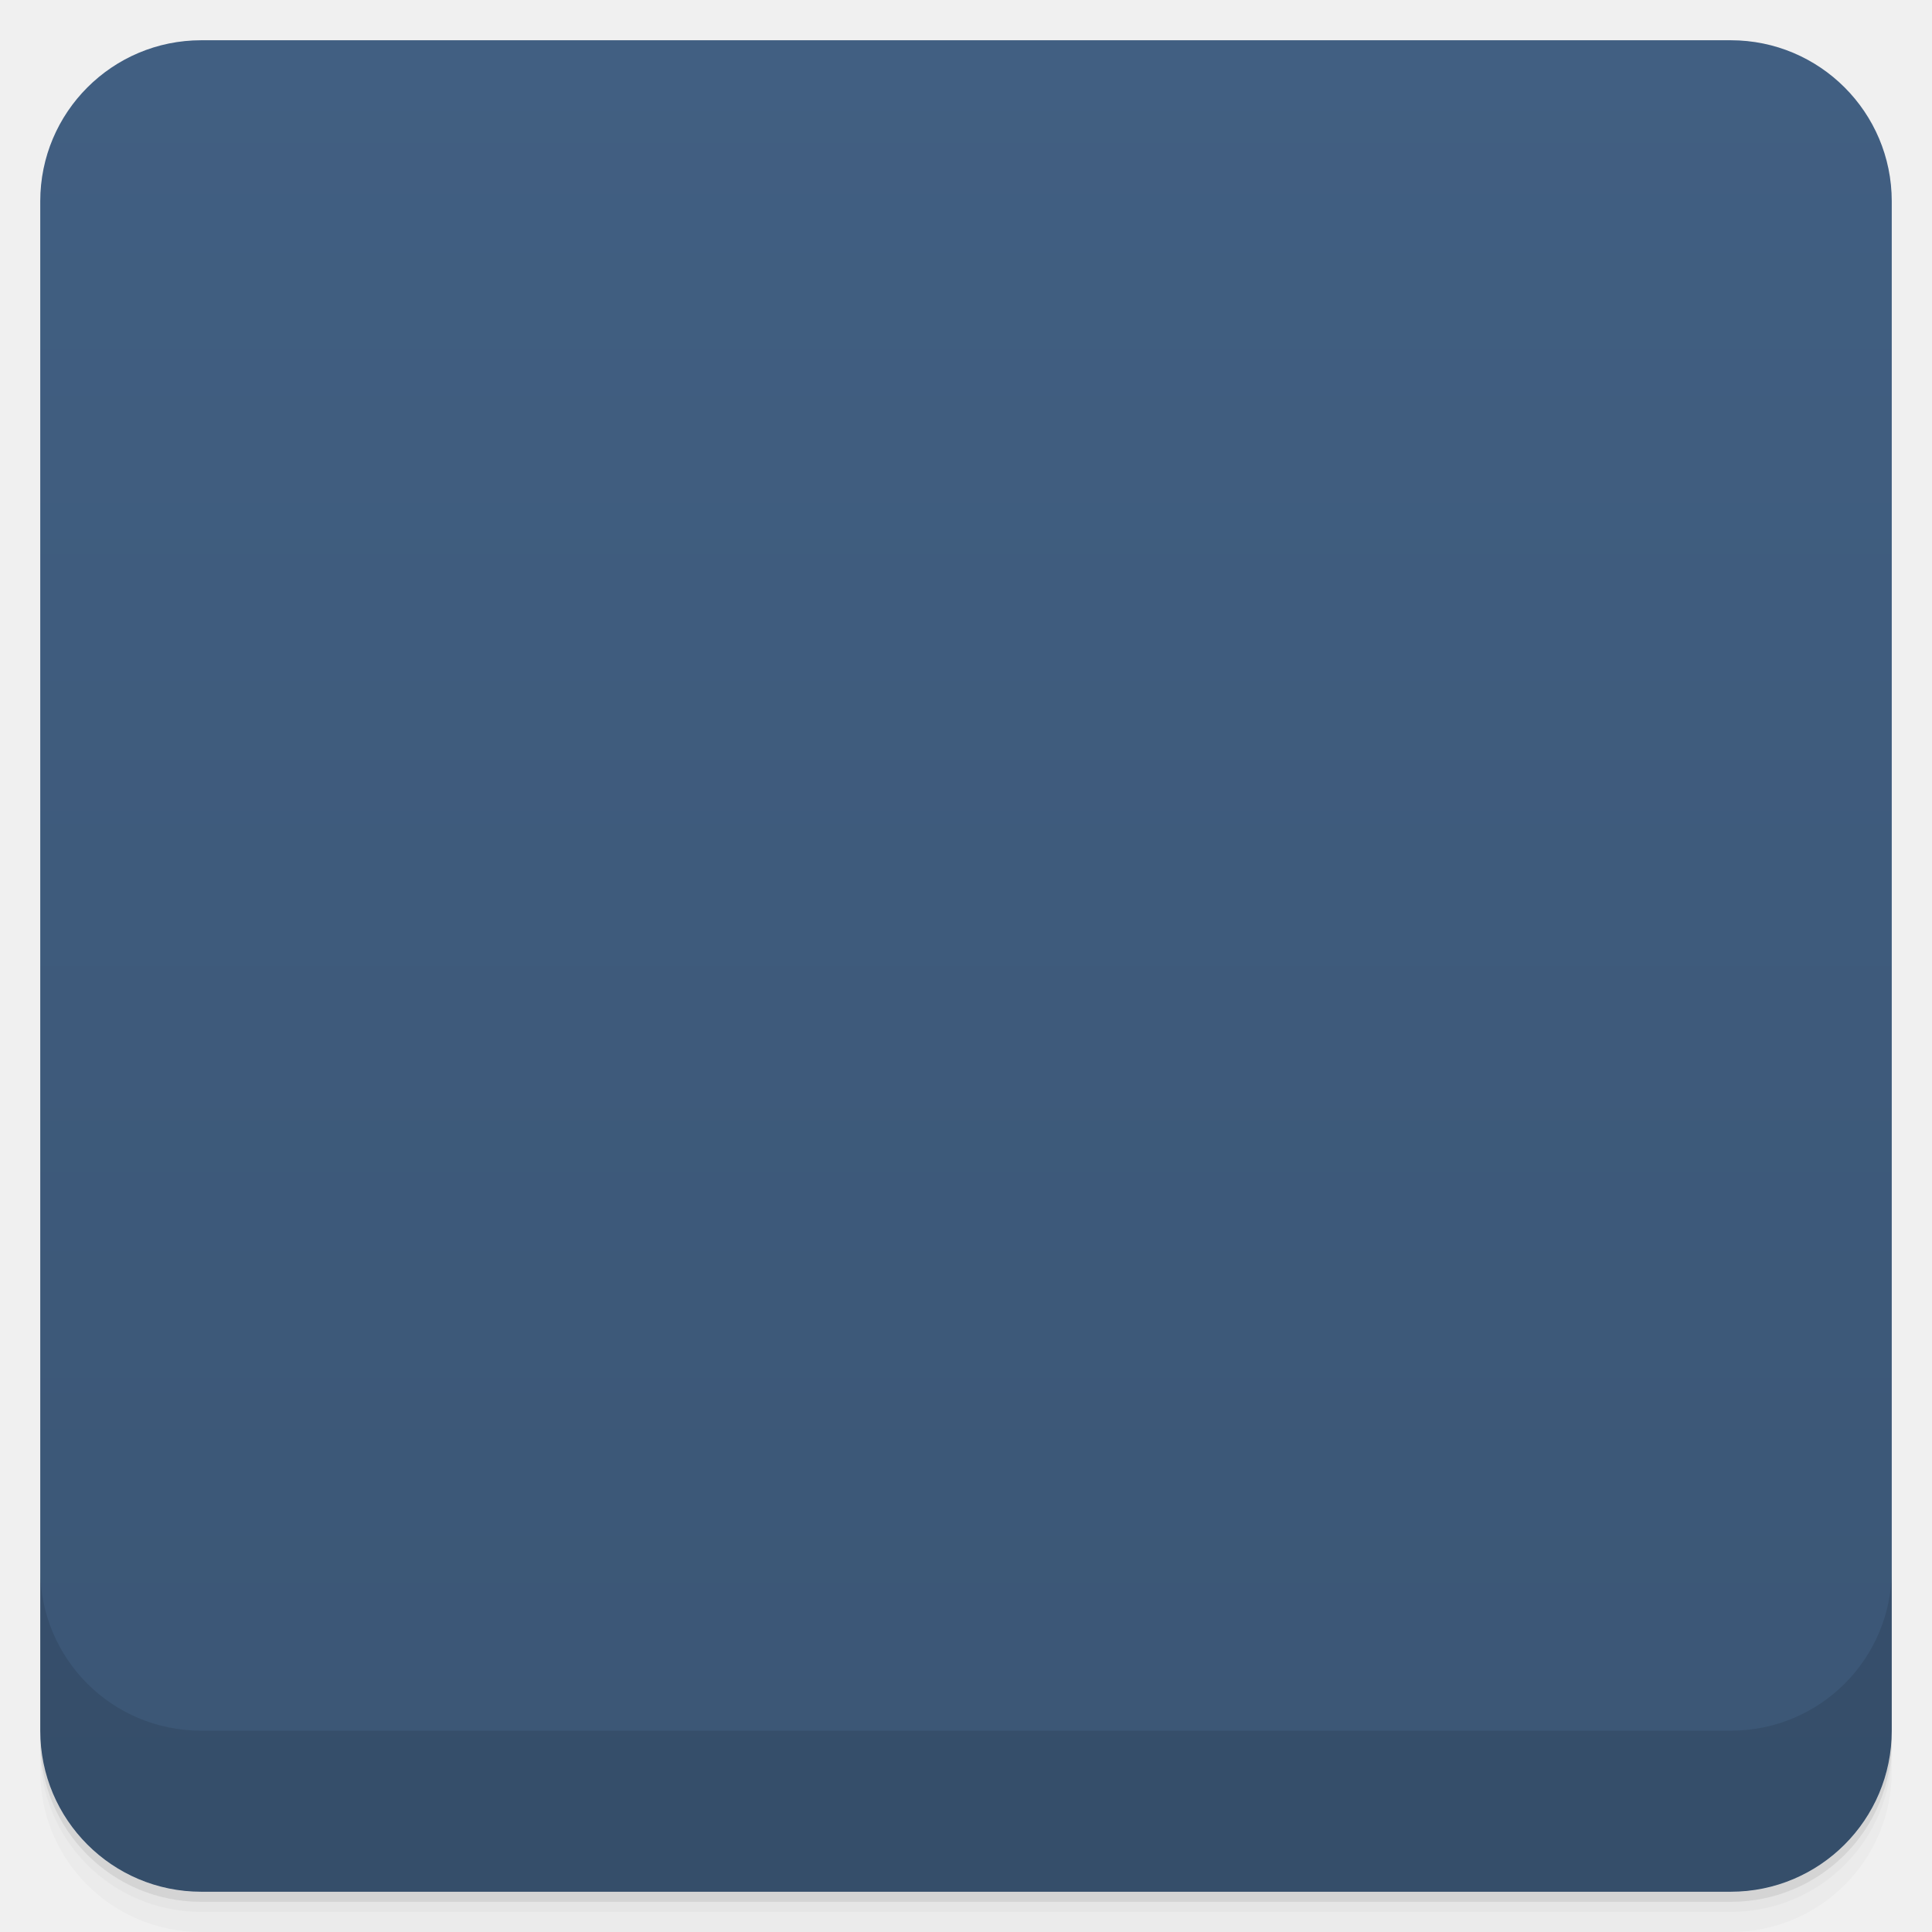
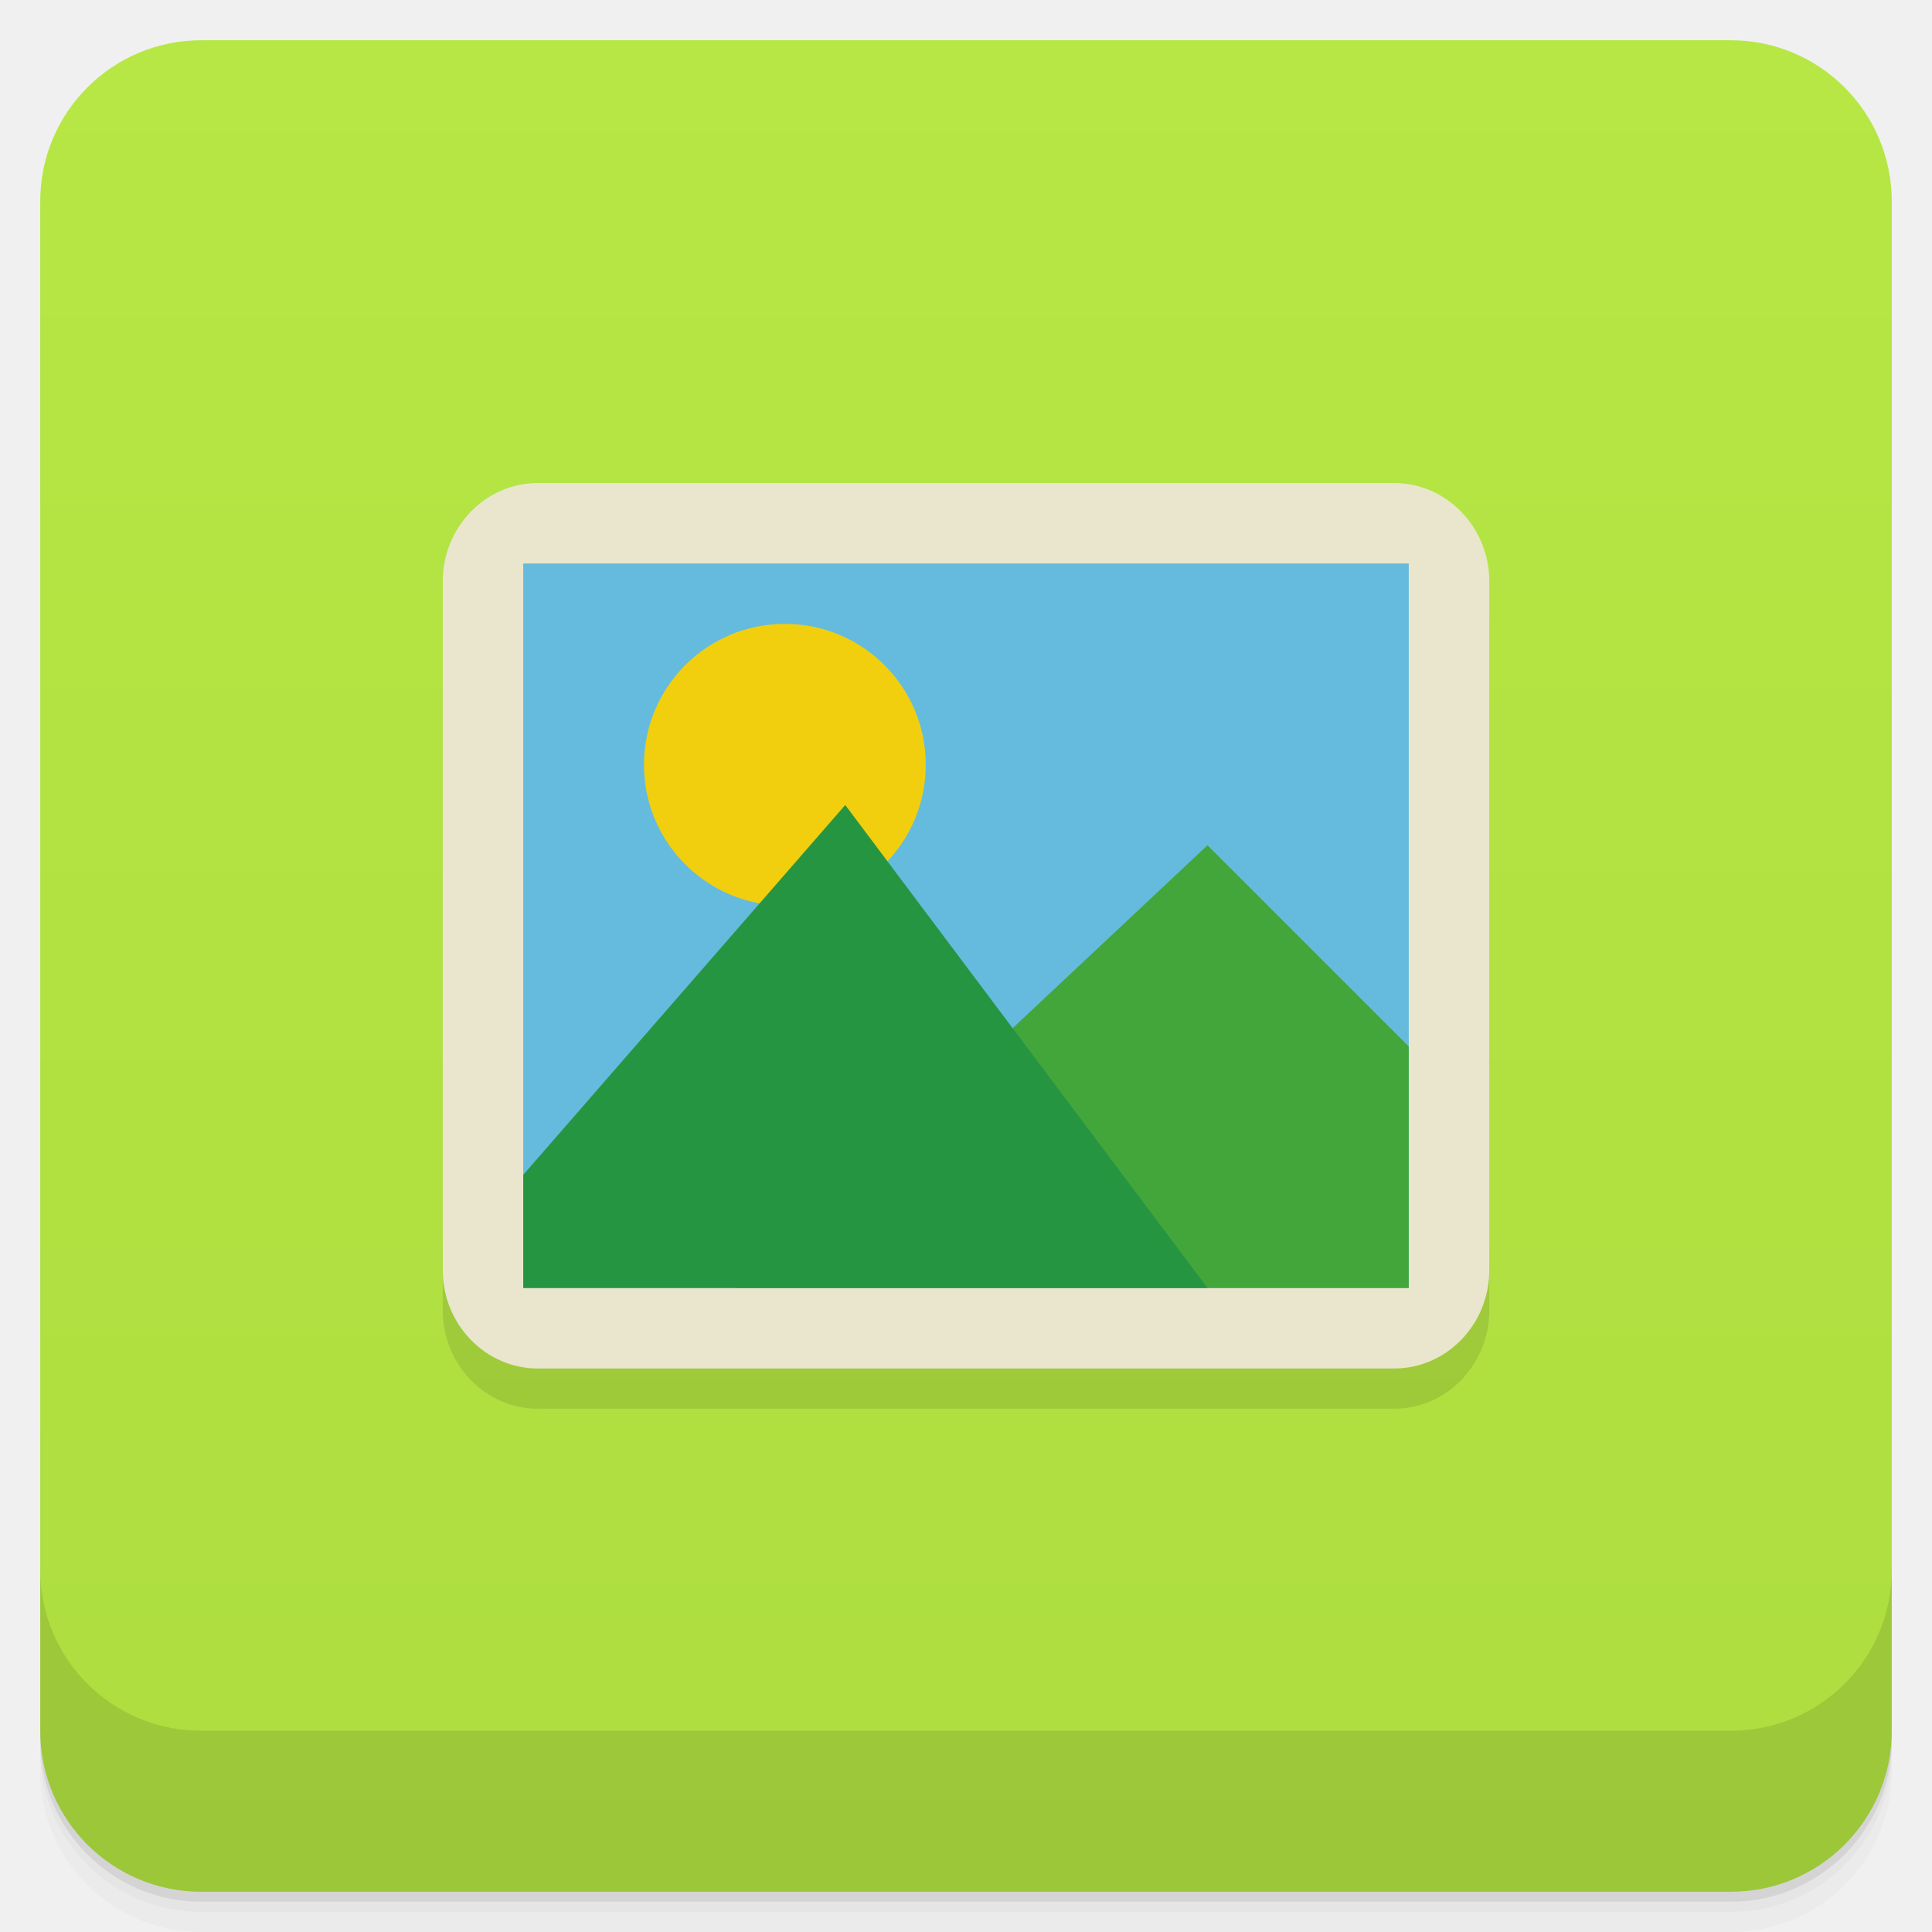
- <svg viewBox="0 0 48 48">
-   <defs>
-     <linearGradient id="linearGradient3764" x1="1" x2="47" gradientUnits="userSpaceOnUse" gradientTransform="translate(-48,0.00221467)">
-       <stop stop-color="#3b5675" stop-opacity="1" />
-       <stop offset="1" stop-color="#415f82" stop-opacity="1" />
+ <svg xmlns="http://www.w3.org/2000/svg" xmlns:xlink="http://www.w3.org/1999/xlink" width="48" height="48" id="svg2" version="1.1">
+   <defs id="defs4">
+     <linearGradient id="linearGradient4069">
+       <stop style="stop-color:#f2904b;stop-opacity:1;" offset="0" id="stop4071" />
+       <stop style="stop-color:#f69a59;stop-opacity:1;" offset="1" id="stop4073" />
    </linearGradient>
-     <clipPath id="clipPath-118039293">
-       <g transform="translate(0,-1004.362)">
-         <rect rx="4" y="1005.36" x="1" height="46" width="46" fill="#1890d0" />
-       </g>
+     <linearGradient y2="1" x2="0" y1="47" gradientTransform="translate(-46,-1052.364)" gradientUnits="userSpaceOnUse" id="1" xlink:href="#0" />
+     <linearGradient id="0">
+       <stop id="stop3004" stop-opacity="0" />
+       <stop id="stop3006" offset="1" />
+     </linearGradient>
+     <linearGradient gradientUnits="userSpaceOnUse" x2="0" y2="40" y1="280" xlink:href="#2" id="3" gradientTransform="matrix(.175 0 0 .175 302.8 216)" />
+     <linearGradient id="2">
+       <stop id="stop73" stop-color="#151515" />
+       <stop id="stop75" stop-color="#222" offset="1" />
+     </linearGradient>
+     <linearGradient gradientUnits="userSpaceOnUse" x2="0" y2="90" y1="230" xlink:href="#2" id="1-9" gradientTransform="matrix(.375 0 0 .375 298 16)" />
+     <linearGradient gradientUnits="userSpaceOnUse" x2="0" y2="90" y1="230" xlink:href="#2" id="0-3" gradientTransform="matrix(.25 0 0 .25 300 132)" />
+     <clipPath id="clipPath66">
+       <rect id="rect68" color="#bebebe" height="20" rx="4" y="78" x="434" width="20" />
    </clipPath>
-     <clipPath id="clipPath-148689556">
-       <g transform="translate(0,-1004.362)">
-         <rect rx="4" y="1005.36" x="1" height="46" width="46" fill="#1890d0" />
-       </g>
+     <clipPath id="clipPath62">
+       <rect id="rect64" color="#bebebe" height="22" rx="4" y="77" x="433" width="22" />
    </clipPath>
+     <clipPath id="clipPath58">
+       <rect id="rect60" color="#bebebe" height="22" rx="5" y="77" x="433" width="22" />
+     </clipPath>
+     <clipPath id="clipPath54">
+       <rect id="rect56" color="#bebebe" height="30" rx="6" y="29" x="433" width="30" />
+     </clipPath>
+     <clipPath id="clipPath50">
+       <rect style="fill:url(#0-3)" id="rect52" color="#bebebe" fill="url(#0)" transform="matrix(0 -1 1 0 0 0)" height="60" rx="12.5" y="142" x="306" width="60" />
+     </clipPath>
+     <clipPath id="clipPath46">
+       <rect style="fill:url(#1-9)" id="rect48" color="#bebebe" fill="url(#1)" height="90" rx="18.75" y="31" x="307" width="90" />
+     </clipPath>
+     <clipPath id="clipPath42">
+       <rect id="rect44" color="#bebebe" fill="#6d6d6d" opacity="0.2" height="30" rx="4" y="29" x="433" width="30" />
+     </clipPath>
+     <clipPath id="clipPath38">
+       <rect id="rect40" color="#bebebe" fill="#6d6d6d" opacity="0.2" height="22" rx="3" y="77" x="433" width="22" />
+     </clipPath>
+     <clipPath id="clipPath34">
+       <path id="path36" d="m 144,70 c -49.706,0 -90,40.294 -90,90 0,49.706 40.294,90 90,90 49.706,0 90,-40.294 90,-90 0,-49.706 -40.294,-90 -90,-90 z m 0,32.188 c 32.033,0 58,25.967 58,58 0,32.033 -25.967,58 -58,58 -32.033,0 -58,-25.967 -58,-58 0,-32.033 25.967,-58 58,-58 z" />
+     </clipPath>
+     <clipPath id="clipPath30">
+       <rect id="rect32" color="#bebebe" height="16" rx="3" y="116" x="432" width="16" />
+     </clipPath>
+     <clipPath id="clipPath26">
+       <path id="path28" d="m 145,215 c 33.137,0 60,-26.863 60,-60 0,-33.137 -26.863,-60 -60,-60 -33.137,0 -60,26.863 -60,60 0,12.507 3.829,24.106 10.375,33.719 L 89,211 111.281,204.625 C 120.894,211.172 132.493,215 145,215 z" />
+     </clipPath>
+     <clipPath id="clipPath22">
+       <path id="path24" d="m 152,204 a 8,8 0 1 1 -16,0 8,8 0 1 1 16,0 z" />
+     </clipPath>
+     <clipPath id="clipPath18">
+       <path id="path20" d="m 98.031,23.191 c -41.492,1.052 -74.844,35.068 -74.844,76.812 0,42.407 34.406,76.812 76.812,76.812 42.407,0 76.812,-34.406 76.812,-76.812 0,-42.407 -34.406,-76.812 -76.812,-76.812 -0.663,0 -1.31,-0.017 -1.969,0 z M 100,50.66 c 27.245,0 49.344,22.099 49.344,49.344 -1e-5,27.245 -22.099,49.344 -49.344,49.344 -27.245,-1e-5 -49.344,-22.099 -49.344,-49.344 0,-27.245 22.099,-49.344 49.344,-49.344 z" />
+     </clipPath>
+     <clipPath id="clipPath14">
+       <rect id="rect16" color="#bebebe" fill="#6d6d6d" opacity="0.2" height="16" rx="2" y="116" x="432" width="16" />
+     </clipPath>
+     <clipPath id="clipPath10">
+       <rect id="rect12" color="#bebebe" fill="#986767" height="240" rx="50" y="36" x="24" width="240" />
+     </clipPath>
+     <clipPath id="clipPath6">
+       <rect id="rect8" color="#bebebe" fill="url(#3)" transform="rotate(90)" height="42" rx="9" y="223" x="307" width="42" />
+     </clipPath>
+     <linearGradient xlink:href="#linearGradient3672" id="linearGradient4109" gradientUnits="userSpaceOnUse" x1="71.656" y1="62.66" x2="87.062" y2="62.66" />
+     <linearGradient id="linearGradient3672">
+       <stop id="stop3674" style="stop-color:#ffffff;stop-opacity:0" offset="0" />
+       <stop id="stop3676" style="stop-color:#ffffff;stop-opacity:0" offset="0.3" />
+       <stop id="stop3678" style="stop-color:#ffffff;stop-opacity:0.612" offset="0.5" />
+       <stop id="stop3680" style="stop-color:#ffffff;stop-opacity:0" offset="0.753" />
+       <stop id="stop3682" style="stop-color:#ffffff;stop-opacity:0" offset="1" />
+     </linearGradient>
+     <linearGradient id="linearGradient3216">
+       <stop id="stop3218" offset="0" style="stop-color:#6b6b6b;stop-opacity:1;" />
+       <stop id="stop3220" offset="1" style="stop-color:#000000;stop-opacity:1;" />
+     </linearGradient>
+     <linearGradient id="linearGradient10287">
+       <stop id="stop10289" offset="0" style="stop-color:#e1e0e0;stop-opacity:1;" />
+       <stop style="stop-color:#3d3d3d;stop-opacity:1;" offset="0.5" id="stop4127" />
+       <stop id="stop10291" offset="1" style="stop-color:#828282;stop-opacity:1;" />
+     </linearGradient>
+     <linearGradient id="linearGradient10279">
+       <stop id="stop10281" offset="0" style="stop-color:#19140c;stop-opacity:1;" />
+       <stop style="stop-color:#795d3b;stop-opacity:1;" offset="0.5" id="stop4148" />
+       <stop id="stop10283" offset="1" style="stop-color:#9c794c;stop-opacity:1;" />
+     </linearGradient>
+     <linearGradient xlink:href="#linearGradient4990" id="linearGradient4092" gradientUnits="userSpaceOnUse" gradientTransform="matrix(0.1338217,-0.05496597,0.0513395,0.1432744,12.59329,0.203942)" x1="202.592" y1="424.376" x2="188.042" y2="371.451" />
+     <linearGradient id="linearGradient4990">
+       <stop style="stop-color:#808080;stop-opacity:1;" offset="0" id="stop4992" />
+       <stop style="stop-color:#000000;stop-opacity:0;" offset="1" id="stop4994" />
+     </linearGradient>
+     <linearGradient id="linearGradient4121">
+       <stop style="stop-color:#2a2115;stop-opacity:1;" offset="0" id="stop4123" />
+       <stop style="stop-color:#653c2e;stop-opacity:1;" offset="1" id="stop4125" />
+     </linearGradient>
+     <linearGradient id="linearGradient3387">
+       <stop id="stop3389" offset="0" style="stop-color:#6b6b6b;stop-opacity:1;" />
+       <stop id="stop3391" offset="1" style="stop-color:#000000;stop-opacity:1;" />
+     </linearGradient>
+     <linearGradient id="linearGradient3394">
+       <stop id="stop3396" offset="0" style="stop-color:#6b6b6b;stop-opacity:1;" />
+       <stop id="stop3398" offset="1" style="stop-color:#000000;stop-opacity:1;" />
+     </linearGradient>
+     <linearGradient id="linearGradient3200">
+       <stop id="stop3202" offset="0" style="stop-color:#fefefe;stop-opacity:1;" />
+       <stop id="stop3204" offset="1" style="stop-color:#e2e2e2;stop-opacity:1;" />
+     </linearGradient>
+     <linearGradient id="linearGradient3407">
+       <stop id="stop3409" offset="0" style="stop-color:#fefefe;stop-opacity:1;" />
+       <stop id="stop3411" offset="1" style="stop-color:#e2e2e2;stop-opacity:1;" />
+     </linearGradient>
+     <linearGradient id="linearGradient3418">
+       <stop id="stop3420" offset="0" style="stop-color:#6b6b6b;stop-opacity:1;" />
+       <stop id="stop3422" offset="1" style="stop-color:#000000;stop-opacity:1;" />
+     </linearGradient>
+     <linearGradient xlink:href="#linearGradient3176" id="linearGradient4107" gradientUnits="userSpaceOnUse" gradientTransform="matrix(0.1703631,0,0,0.1703631,-15.61728,-18.0859)" x1="325.537" y1="295.213" x2="441.542" y2="414.019" />
+     <linearGradient id="linearGradient3176">
+       <stop id="stop3178" offset="0" style="stop-color:#a77341;stop-opacity:1;" />
+       <stop id="stop3180" offset="1" style="stop-color:#3d3024;stop-opacity:1;" />
+     </linearGradient>
+     <linearGradient xlink:href="#linearGradient4912" id="linearGradient4075" x1="24" y1="1051.36" x2="24" y2="1005.36" gradientUnits="userSpaceOnUse" />
+     <linearGradient xlink:href="#linearGradient3764" id="linearGradient4033" x1="-27" y1="13" x2="-24" y2="13" gradientUnits="userSpaceOnUse" />
+     <linearGradient id="linearGradient3764" x1="1" x2="47" gradientUnits="userSpaceOnUse" gradientTransform="matrix(0,-1,1,0,-1.5e-6,48)">
+       <stop stop-color="#f6d22a" stop-opacity="1" id="stop7-85" />
+       <stop offset="1" stop-color="#f7d53d" stop-opacity="1" id="stop9-6" />
+     </linearGradient>
+     <linearGradient xlink:href="#linearGradient4460-9" id="linearGradient4033-9" x1="-27" y1="13" x2="-24" y2="13" gradientUnits="userSpaceOnUse" />
+     <linearGradient id="linearGradient4460-9">
+       <stop id="stop4454" style="stop-color:#fda168;stop-opacity:1;" offset="0" />
+       <stop id="stop4456" style="stop-color:#f6a370;stop-opacity:1;" offset="1" />
+     </linearGradient>
+     <linearGradient xlink:href="#linearGradient4460-9-2" id="linearGradient4033-1" x1="-27" y1="13" x2="-24" y2="13" gradientUnits="userSpaceOnUse" />
+     <linearGradient id="linearGradient4460-9-2">
+       <stop id="stop4454-6" style="stop-color:#599cd2;stop-opacity:1;" offset="0" />
+       <stop id="stop4456-9" style="stop-color:#63a8df;stop-opacity:1;" offset="1" />
+     </linearGradient>
+     <linearGradient xlink:href="#linearGradient3761-56-2" id="linearGradient5371" gradientUnits="userSpaceOnUse" x1="-25.5" y1="15" x2="-25.5" y2="11" />
+     <linearGradient id="linearGradient3761-56-2">
+       <stop id="stop3763-7-9" offset="0" style="stop-color:#6bca5f;stop-opacity:1;" />
+       <stop id="stop3765-4-7" offset="1" style="stop-color:#79d96d;stop-opacity:1;" />
+     </linearGradient>
+     <linearGradient xlink:href="#linearGradient3764-1" id="linearGradient5371-7" gradientUnits="userSpaceOnUse" x1="-25.5" y1="15" x2="-25.5" y2="11" />
+     <linearGradient id="linearGradient3764-1" x1="1" x2="47" gradientUnits="userSpaceOnUse" gradientTransform="matrix(0,-1,1,0,-1.5e-6,48)">
+       <stop stop-color="#e4e4e4" stop-opacity="1" id="stop7-04" />
+       <stop offset="1" stop-color="#eee" stop-opacity="1" id="stop9-04" />
+     </linearGradient>
+     <linearGradient xlink:href="#linearGradient4912" id="linearGradient4918" x1="-25.5" y1="15" x2="-25.5" y2="11" gradientUnits="userSpaceOnUse" />
+     <linearGradient id="linearGradient4912">
+       <stop style="stop-color:#addd3f;stop-opacity:1;" offset="0" id="stop4914" />
+       <stop style="stop-color:#b6e744;stop-opacity:1;" offset="1" id="stop4916" />
+     </linearGradient>
+     <linearGradient y2="11" x2="-25.5" y1="15" x1="-25.5" gradientUnits="userSpaceOnUse" id="linearGradient4969" xlink:href="#linearGradient4912" />
  </defs>
-   <g>
-     <path d="m 1 43 l 0 0.25 c 0 2.216 1.784 4 4 4 l 38 0 c 2.216 0 4 -1.784 4 -4 l 0 -0.25 c 0 2.216 -1.784 4 -4 4 l -38 0 c -2.216 0 -4 -1.784 -4 -4 z m 0 0.5 l 0 0.5 c 0 2.216 1.784 4 4 4 l 38 0 c 2.216 0 4 -1.784 4 -4 l 0 -0.5 c 0 2.216 -1.784 4 -4 4 l -38 0 c -2.216 0 -4 -1.784 -4 -4 z" opacity="0.02" />
-     <path d="m 1 43.25 l 0 0.25 c 0 2.216 1.784 4 4 4 l 38 0 c 2.216 0 4 -1.784 4 -4 l 0 -0.25 c 0 2.216 -1.784 4 -4 4 l -38 0 c -2.216 0 -4 -1.784 -4 -4 z" opacity="0.05" />
-     <path d="m 1 43 l 0 0.25 c 0 2.216 1.784 4 4 4 l 38 0 c 2.216 0 4 -1.784 4 -4 l 0 -0.25 c 0 2.216 -1.784 4 -4 4 l -38 0 c -2.216 0 -4 -1.784 -4 -4 z" opacity="0.1" />
-   </g>
-   <g>
-     <rect width="46" height="46" x="-47" y="1" rx="4" transform="matrix(0,-1,1,0,0,0)" fill="url(#linearGradient3764)" fill-opacity="1" />
-   </g>
-   <g>
-     <g clip-path="url(#clipPath-118039293)">
-       <g opacity="0.1">
-         <g>
-           <path d="m 4.64 2.806 l 5.572 0 c 0.255 0.002 0.459 0.246 0.459 0.548 l 0 5.394 c 0 0.304 -0.206 0.544 -0.458 0.549 l -5.572 -0.002 c -0.254 -0.003 -0.455 -0.246 -0.459 -0.546 l 0.003 -5.398 c 0.001 -0.305 0.207 -0.546 0.455 -0.547 m 0 0" transform="matrix(3.525055,0.359186,-0.359186,3.525055,0,0)" stroke-opacity="1" fill-rule="nonzero" stroke="#269542" stroke-linejoin="miter" fill-opacity="1" stroke-linecap="butt" stroke-width="0.282" stroke-miterlimit="4" fill="#000" />
-           <path d="m -8.769 -10.725 l 5.572 0 c 0.254 0 0.465 0.247 0.459 0.548 l 0.001 5.395 c 0.004 0.303 -0.203 0.549 -0.458 0.548 l -5.574 0 c -0.253 0.002 -0.46 -0.245 -0.457 -0.548 l -0.003 -5.396 c 0 -0.304 0.206 -0.545 0.46 -0.549 m 0 0" transform="matrix(-3.521637,0.391275,-0.391275,-3.521637,0,0)" stroke-opacity="1" fill-rule="nonzero" stroke="#cfc836" stroke-linejoin="miter" fill-opacity="1" stroke-linecap="butt" stroke-width="0.282" stroke-miterlimit="4" fill="#000" />
-           <path d="m 13 13 l 22 0 l 0 22 l -22 0 m 0 -22" stroke="none" fill-rule="nonzero" fill-opacity="1" fill="#000" />
-           <path d="m 27 18 l -5 10 l -5 -5 l -4 6 l -0.5 1 l 0 3.563 c 0 1.074 0.723 1.938 1.625 1.938 l 19.75 0 c 0.902 0 1.625 -0.863 1.625 -1.938 l 0 -10.344 l -0.5 -1.219 l -3 3 m -5 -7" stroke="none" fill-rule="nonzero" fill-opacity="1" fill="#000" />
-           <path d="m 3.987 3.528 l 5.572 0 c 0.254 0 0.46 0.246 0.46 0.548 l 0 5.395 c 0 0.303 -0.206 0.548 -0.46 0.548 l -5.572 0 c -0.258 0 -0.463 -0.245 -0.463 -0.548 l 0 -5.395 c 0 -0.302 0.205 -0.548 0.463 -0.548 m 0 0" transform="matrix(3.543307,0,0,3.543307,0,0)" stroke-opacity="1" stroke="#f9f9f9" stroke-linejoin="miter" stroke-linecap="butt" stroke-width="0.282" stroke-miterlimit="4" fill="#000" />
-           <path d="m 17 23 l 3 3 c -1 1 -2 2 -3 1 c 1.047 -1.223 1 -2 0 -4 m 0 0" stroke="none" fill-rule="nonzero" fill-opacity="1" fill="#000" />
-           <path d="m 27 18 l 3 4 c 0 1 -1 2 -2 2 c -1 0 -1 -1 0 -2 c -0.332 0 -0.668 0 -1 0 c 0 -1 0.668 -0.668 1 -1 c -0.547 0 -1 -0.539 -1 -1 m 0 -2" stroke="none" fill-rule="nonzero" fill-opacity="1" fill="#000" />
-           <path d="m 13 13 l 0 3 c 1.25 0.164 2 -1 2 -2 c 1 0 1.484 0 1.406 -1 m -3.406 0" stroke="none" fill-rule="nonzero" fill-opacity="0.451" fill="#000" />
-           <path d="m 30 13 c -1 0 -1 1 0 1 c -2 1 0 4 2 2 c 1 2 3 1 3 0 l 0 -3 m -5 0" stroke="none" fill-rule="nonzero" fill-opacity="0.451" fill="#000" />
-         </g>
-       </g>
+   <g id="layer3">
+     <g transform="translate(0,-1004.362)" id="g3804">
+       <path id="path3806" d="m 5,1006.362 c -2.216,0 -4,1.784 -4,4 l 0,37.25 c 0,2.216 1.784,4 4,4 l 38,0 c 2.216,0 4,-1.784 4,-4 l 0,-37.25 c 0,-2.216 -1.784,-4 -4,-4 l -38,0 z m -4,41.5 0,0.5 c 0,2.216 1.784,4 4,4 l 38,0 c 2.216,0 4,-1.784 4,-4 l 0,-0.5 c 0,2.216 -1.784,4 -4,4 l -38,0 c -2.216,0 -4,-1.784 -4,-4 z" style="opacity:0.02" />
+       <path id="path3808" d="m 1,1047.612 0,0.25 c 0,2.216 1.784,4 4,4 l 38,0 c 2.216,0 4,-1.784 4,-4 l 0,-0.25 c 0,2.216 -1.784,4 -4,4 l -38,0 c -2.216,0 -4,-1.784 -4,-4 z" style="opacity:0.05" />
+       <rect id="rect3810" rx="4" y="1005.61" x="1" height="46" width="46" style="opacity:0.1" />
    </g>
  </g>
-   <g>
-     <g clip-path="url(#clipPath-148689556)">
-       <g transform="translate(0,-1)">
-         <g>
-           <path d="m 4.64 2.806 l 5.572 0 c 0.255 0.002 0.459 0.246 0.459 0.548 l 0 5.394 c 0 0.304 -0.206 0.544 -0.458 0.549 l -5.572 -0.002 c -0.254 -0.003 -0.455 -0.246 -0.459 -0.546 l 0.003 -5.398 c 0.001 -0.305 0.207 -0.546 0.455 -0.547 m 0 0" transform="matrix(3.525055,0.359186,-0.359186,3.525055,0,0)" stroke-opacity="1" fill="#269542" fill-rule="nonzero" stroke="#269542" stroke-linejoin="miter" fill-opacity="1" stroke-linecap="butt" stroke-width="0.282" stroke-miterlimit="4" />
-           <path d="m -8.769 -10.725 l 5.572 0 c 0.254 0 0.465 0.247 0.459 0.548 l 0.001 5.395 c 0.004 0.303 -0.203 0.549 -0.458 0.548 l -5.574 0 c -0.253 0.002 -0.46 -0.245 -0.457 -0.548 l -0.003 -5.396 c 0 -0.304 0.206 -0.545 0.46 -0.549 m 0 0" transform="matrix(-3.521637,0.391275,-0.391275,-3.521637,0,0)" stroke-opacity="1" fill="#cfc836" fill-rule="nonzero" stroke="#cfc836" stroke-linejoin="miter" fill-opacity="1" stroke-linecap="butt" stroke-width="0.282" stroke-miterlimit="4" />
-           <path d="m 13 13 l 22 0 l 0 22 l -22 0 m 0 -22" fill="#3dcdf4" stroke="none" fill-rule="nonzero" fill-opacity="1" />
-           <path d="m 27 18 l -5 10 l -5 -5 l -4 6 l -0.5 1 l 0 3.563 c 0 1.074 0.723 1.938 1.625 1.938 l 19.75 0 c 0.902 0 1.625 -0.863 1.625 -1.938 l 0 -10.344 l -0.5 -1.219 l -3 3 m -5 -7" fill="#193662" stroke="none" fill-rule="nonzero" fill-opacity="1" />
-           <path d="m 3.987 3.528 l 5.572 0 c 0.254 0 0.46 0.246 0.46 0.548 l 0 5.395 c 0 0.303 -0.206 0.548 -0.46 0.548 l -5.572 0 c -0.258 0 -0.463 -0.245 -0.463 -0.548 l 0 -5.395 c 0 -0.302 0.205 -0.548 0.463 -0.548 m 0 0" transform="matrix(3.543307,0,0,3.543307,0,0)" stroke-opacity="1" fill="none" stroke="#f9f9f9" stroke-linejoin="miter" stroke-linecap="butt" stroke-width="0.282" stroke-miterlimit="4" />
-           <path d="m 17 23 l 3 3 c -1 1 -2 2 -3 1 c 1.047 -1.223 1 -2 0 -4 m 0 0" fill="#fff" stroke="none" fill-rule="nonzero" fill-opacity="1" />
-           <path d="m 27 18 l 3 4 c 0 1 -1 2 -2 2 c -1 0 -1 -1 0 -2 c -0.332 0 -0.668 0 -1 0 c 0 -1 0.668 -0.668 1 -1 c -0.547 0 -1 -0.539 -1 -1 m 0 -2" fill="#fff" stroke="none" fill-rule="nonzero" fill-opacity="1" />
-           <path d="m 13 13 l 0 3 c 1.25 0.164 2 -1 2 -2 c 1 0 1.484 0 1.406 -1 m -3.406 0" fill="#fff" stroke="none" fill-rule="nonzero" fill-opacity="0.451" />
-           <path d="m 30 13 c -1 0 -1 1 0 1 c -2 1 0 4 2 2 c 1 2 3 1 3 0 l 0 -3 m -5 0" fill="#fff" stroke="none" fill-rule="nonzero" fill-opacity="0.451" />
-         </g>
-       </g>
+   <g id="layer1" transform="translate(0,-1004.362)">
+     <g id="g2987" transform="translate(0,0.00221465)" style="fill:url(#linearGradient4075);fill-opacity:1.0">
+       <rect id="rect2989" width="46" height="46" x="1" y="1005.36" rx="4" style="fill:url(#linearGradient4075);fill-opacity:1.0" />
+     </g>
+     <g id="g3790">
+       <path id="path3792" d="m 1,1043.362 0,4 c 0,2.216 1.784,4 4,4 l 38,0 c 2.216,0 4,-1.784 4,-4 l 0,-4 c 0,2.216 -1.784,4 -4,4 l -38,0 c -2.216,0 -4,-1.784 -4,-4 z" style="opacity:0.1" />
    </g>
  </g>
-   <g>
-     <g transform="translate(0,-1004.362)">
-       <path d="m 1 1043.36 0 4 c 0 2.216 1.784 4 4 4 l 38 0 c 2.216 0 4 -1.784 4 -4 l 0 -4 c 0 2.216 -1.784 4 -4 4 l -38 0 c -2.216 0 -4 -1.784 -4 -4 z" opacity="0.1" />
-     </g>
+   <g id="layer2">
+     <path id="path4920" d="M 11,32.556 C 11,33.9 12.058,35 13.364,35 h 9.455 4.727 7.091 c 1.306,0 2.364,-1.1 2.364,-2.444 V 15.444 c 0,-1.344 -1.058,-2.444 -2.364,-2.444 h -7.091 -4.727 -4.727 -4.727 C 12.058,13 11,14.1 11,15.444 v 4.889 12.222 z" style="opacity:0.1;fill:#000000;fill-opacity:1" />
+     <path style="fill:#e9e6cd;fill-opacity:1" d="m 11,31.556 c 0,1.344 1.058,2.444 2.364,2.444 h 9.455 4.727 7.091 c 1.306,0 2.364,-1.1 2.364,-2.444 v -17.111 c 0,-1.344 -1.058,-2.444 -2.364,-2.444 H 27.545 22.818 18.091 13.364 C 12.058,12 11,13.1 11,14.444 v 4.889 12.222 z" id="path4883" />
+     <rect style="fill:#65bbdd;fill-opacity:1" height="18" width="22" x="13" y="14" id="rect4885" />
+     <path style="fill:#43a63b;fill-opacity:1" d="m 30,21 -11.719,11 16.719,0 0,-6 z" id="path4887" />
+     <path style="fill:#f1cf0f;fill-opacity:1" d="m 23,19 a 3.5,3.5 0 0 1 -7,0 3.5,3.5 0 1 1 7,0 z" id="path4889" />
+     <path style="fill:#269542;fill-opacity:1" d="m 21,20 -8,9.188 0,2.812 17,0 z" id="path4891" />
  </g>
</svg>
